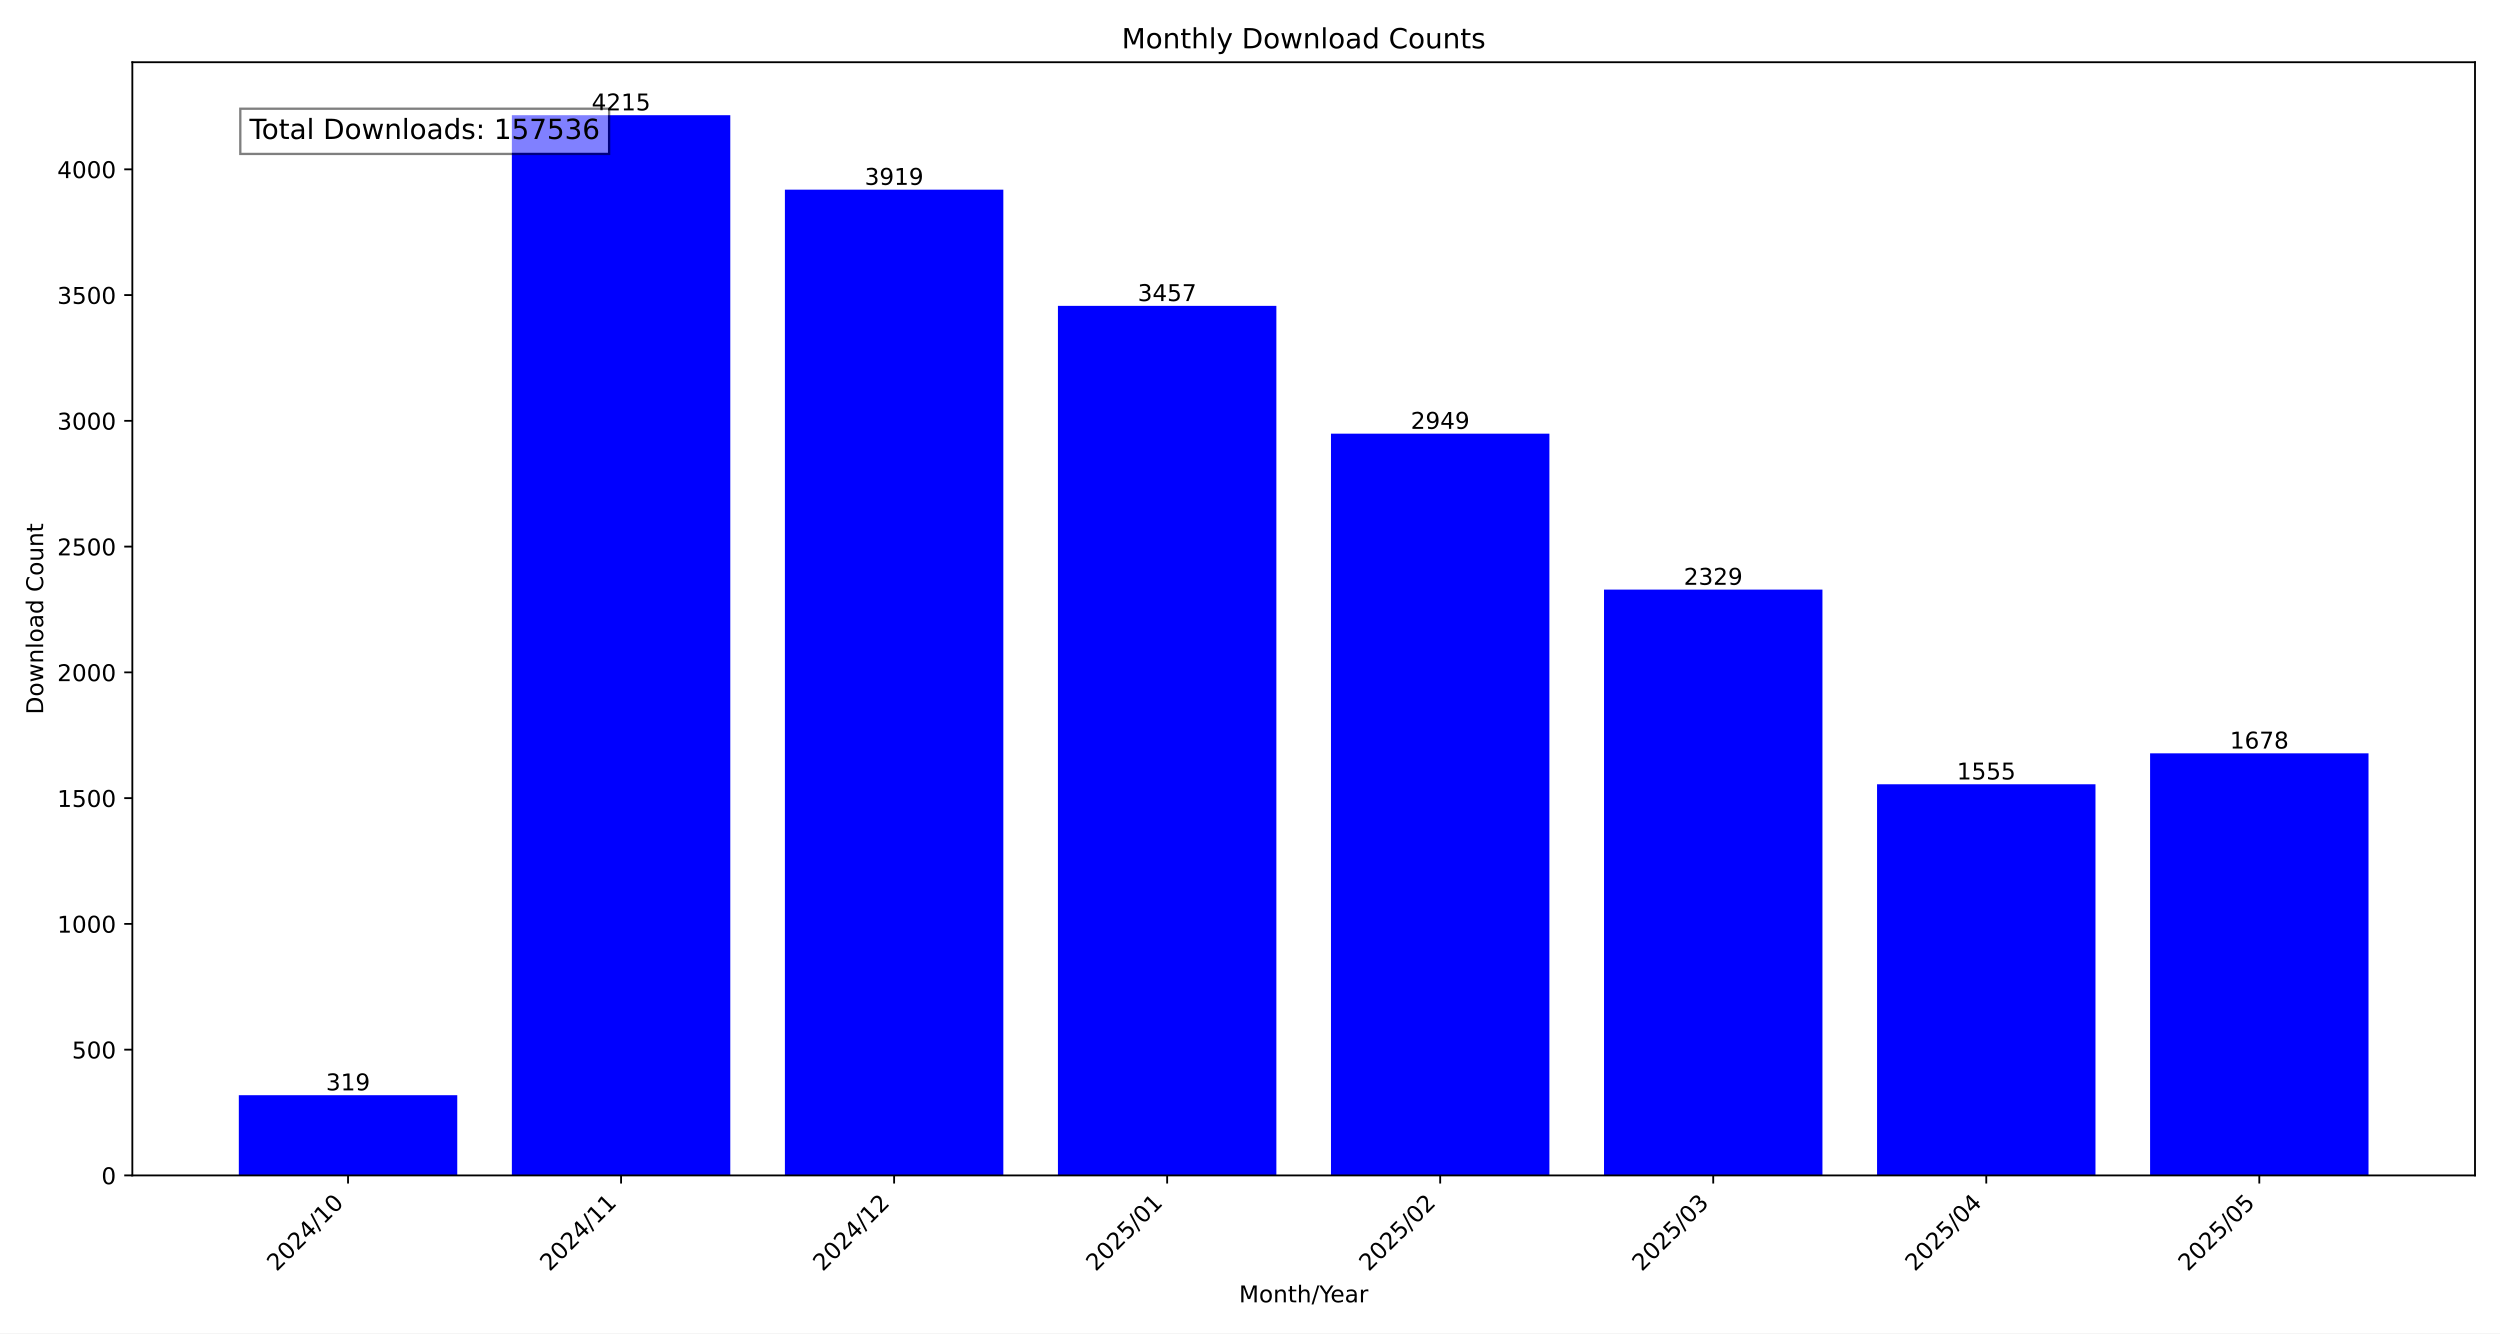
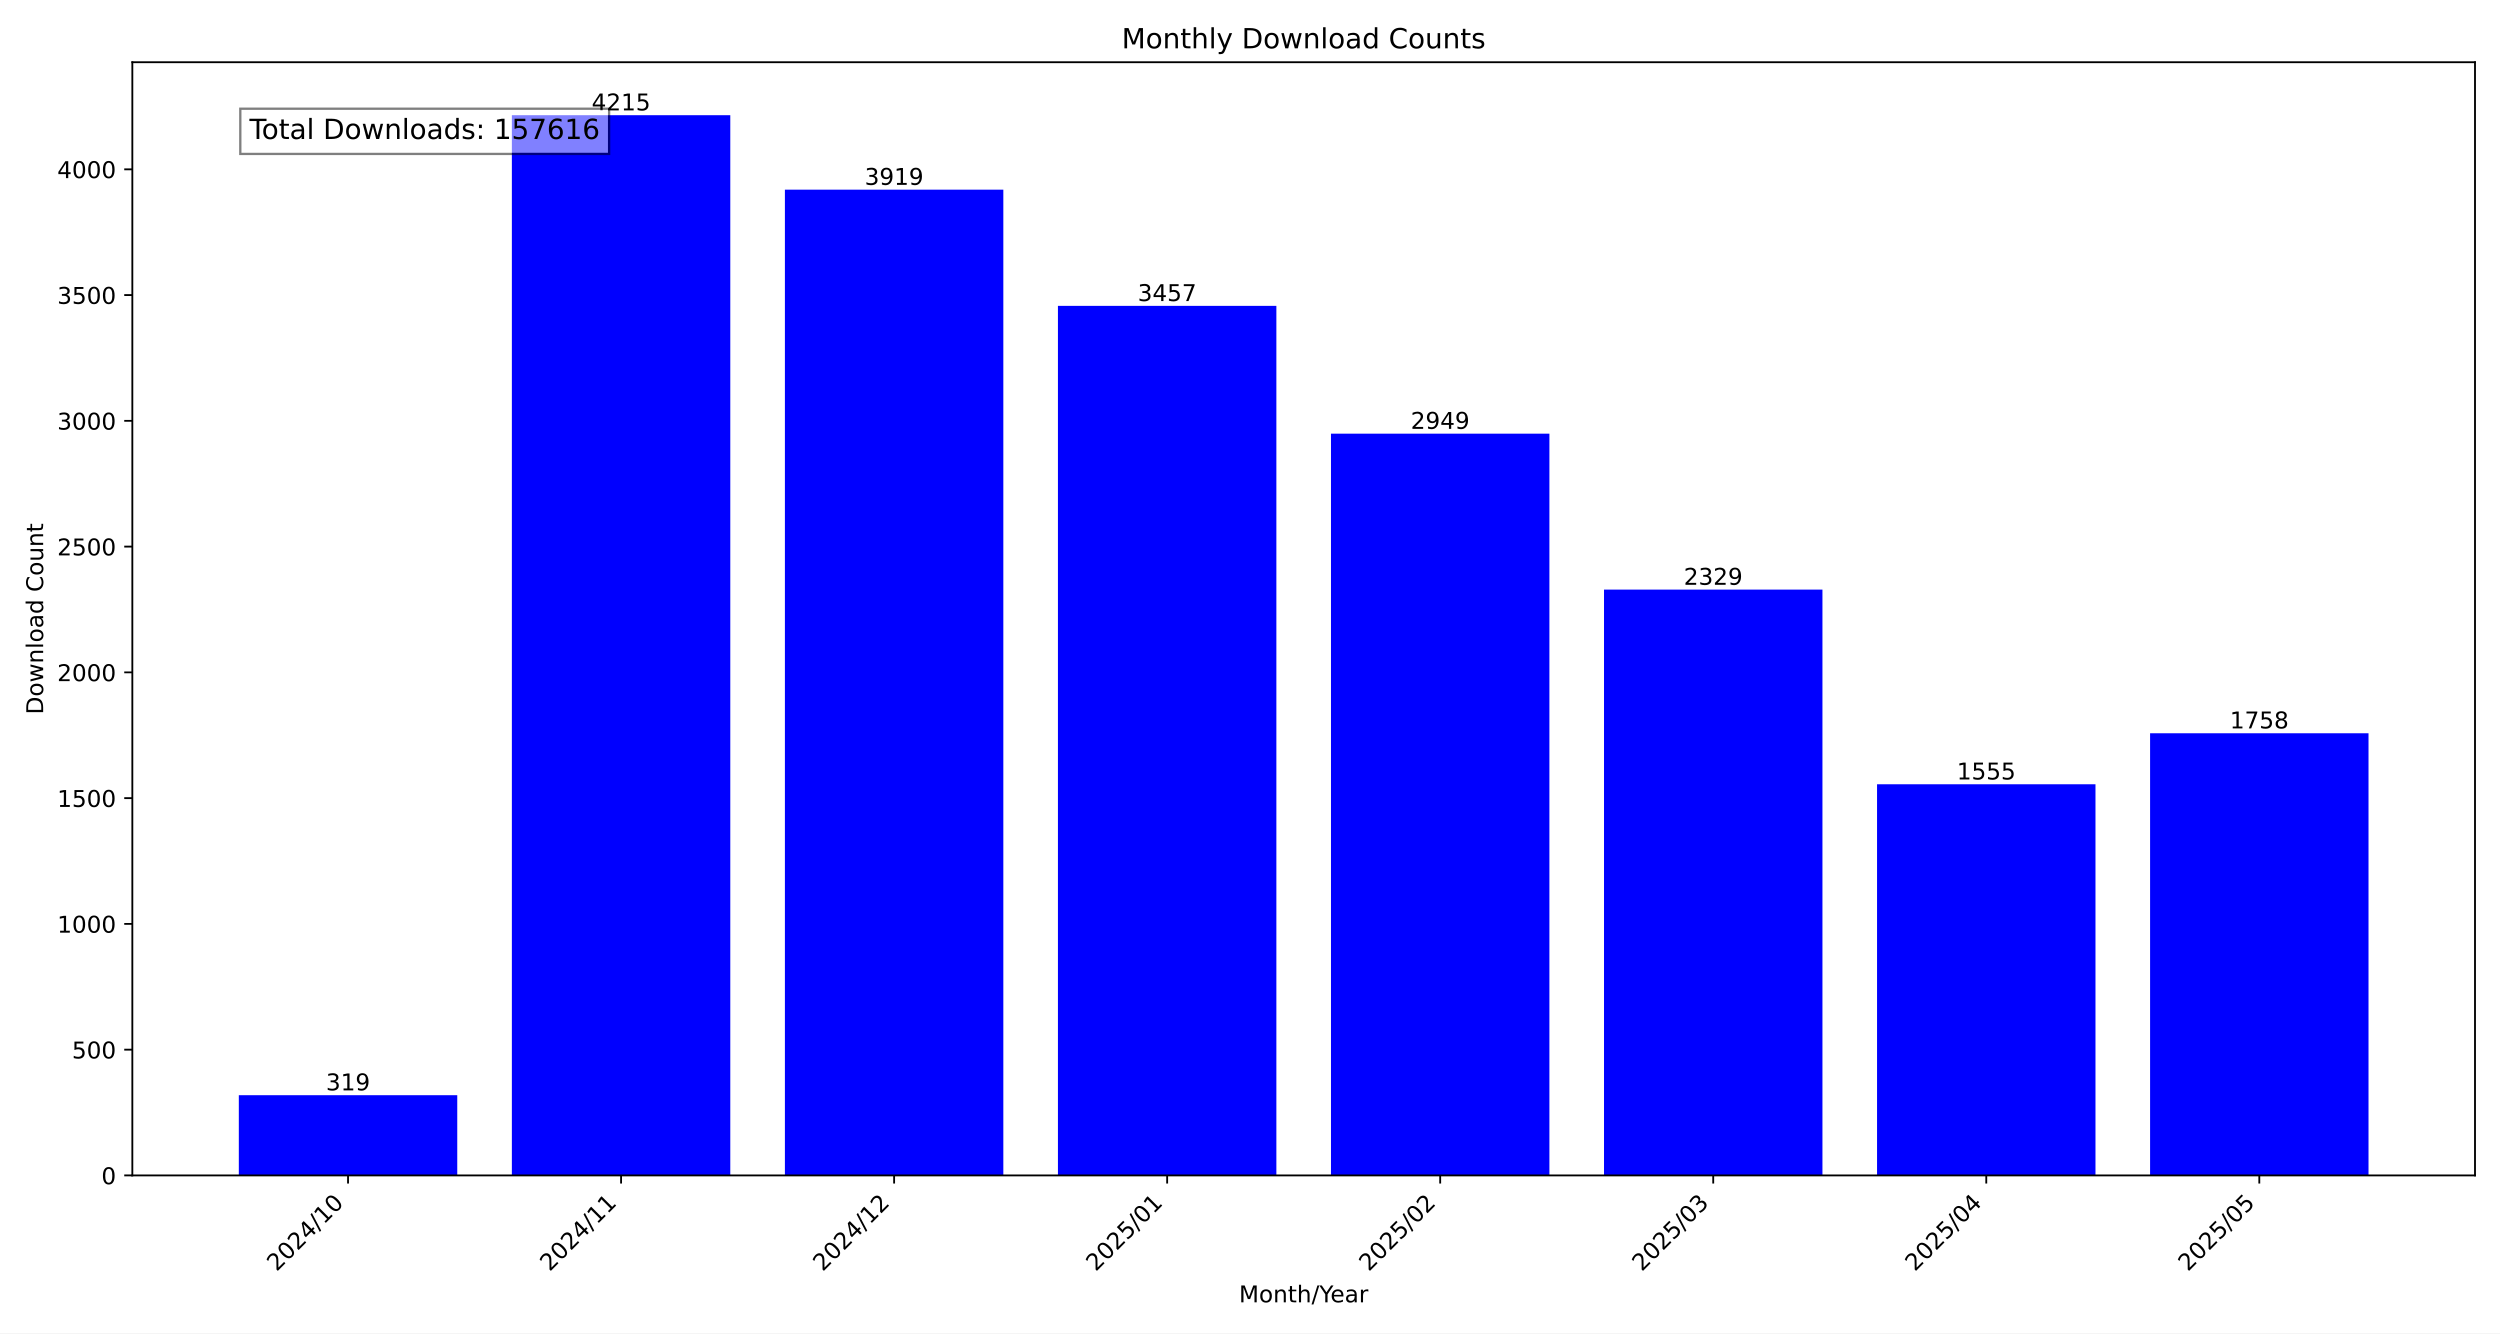
<svg xmlns="http://www.w3.org/2000/svg" xmlns:xlink="http://www.w3.org/1999/xlink" width="1080pt" height="576pt" viewBox="0 0 1080 576" version="1.1">
  <defs>
    <style type="text/css">*{stroke-linejoin: round; stroke-linecap: butt}</style>
  </defs>
  <g id="figure_1">
    <g id="patch_1">
      <path d="M 0 576  L 1080 576  L 1080 0  L 0 0  z " style="fill: #ffffff" />
    </g>
    <g id="axes_1">
      <g id="patch_2">
        <path d="M 57.17 507.782  L 1069.2 507.782  L 1069.2 26.88  L 57.17 26.88  z " style="fill: #ffffff" />
      </g>
      <g id="patch_3">
-         <path d="M 103.171 507.782  L 197.533 507.782  L 197.533 473.119  L 103.171 473.119  z " clip-path="url(#pb047cd23a4)" style="fill: #0000ff" />
+         <path d="M 103.171 507.782  L 197.533 507.782  L 197.533 473.119  L 103.171 473.119  z " clip-path="url(#pba132a1d79)" style="fill: #0000ff" />
      </g>
      <g id="patch_4">
-         <path d="M 221.124 507.782  L 315.485 507.782  L 315.485 49.78  L 221.124 49.78  z " clip-path="url(#pb047cd23a4)" style="fill: #0000ff" />
+         <path d="M 221.124 507.782  L 315.485 507.782  L 315.485 49.78  L 221.124 49.78  z " clip-path="url(#pba132a1d79)" style="fill: #0000ff" />
      </g>
      <g id="patch_5">
-         <path d="M 339.076 507.782  L 433.438 507.782  L 433.438 81.943  L 339.076 81.943  z " clip-path="url(#pb047cd23a4)" style="fill: #0000ff" />
+         <path d="M 339.076 507.782  L 433.438 507.782  L 433.438 81.943  L 339.076 81.943  z " clip-path="url(#pba132a1d79)" style="fill: #0000ff" />
      </g>
      <g id="patch_6">
-         <path d="M 457.028 507.782  L 551.39 507.782  L 551.39 132.144  L 457.028 132.144  z " clip-path="url(#pb047cd23a4)" style="fill: #0000ff" />
+         <path d="M 457.028 507.782  L 551.39 507.782  L 551.39 132.144  L 457.028 132.144  z " clip-path="url(#pba132a1d79)" style="fill: #0000ff" />
      </g>
      <g id="patch_7">
-         <path d="M 574.98 507.782  L 669.342 507.782  L 669.342 187.344  L 574.98 187.344  z " clip-path="url(#pb047cd23a4)" style="fill: #0000ff" />
+         <path d="M 574.98 507.782  L 669.342 507.782  L 669.342 187.344  L 574.98 187.344  z " clip-path="url(#pba132a1d79)" style="fill: #0000ff" />
      </g>
      <g id="patch_8">
-         <path d="M 692.932 507.782  L 787.294 507.782  L 787.294 254.713  L 692.932 254.713  z " clip-path="url(#pb047cd23a4)" style="fill: #0000ff" />
+         <path d="M 692.932 507.782  L 787.294 507.782  L 787.294 254.713  L 692.932 254.713  z " clip-path="url(#pba132a1d79)" style="fill: #0000ff" />
      </g>
      <g id="patch_9">
-         <path d="M 810.885 507.782  L 905.246 507.782  L 905.246 338.816  L 810.885 338.816  z " clip-path="url(#pb047cd23a4)" style="fill: #0000ff" />
+         <path d="M 810.885 507.782  L 905.246 507.782  L 905.246 338.816  L 810.885 338.816  z " clip-path="url(#pba132a1d79)" style="fill: #0000ff" />
      </g>
      <g id="patch_10">
-         <path d="M 928.837 507.782  L 1023.199 507.782  L 1023.199 325.45  L 928.837 325.45  z " clip-path="url(#pb047cd23a4)" style="fill: #0000ff" />
+         <path d="M 928.837 507.782  L 1023.199 507.782  L 1023.199 316.758  L 928.837 316.758  z " clip-path="url(#pba132a1d79)" style="fill: #0000ff" />
      </g>
      <g id="matplotlib.axis_1">
        <g id="xtick_1">
          <g id="line2d_1">
            <defs>
-               <path id="m0ef4a4a05d" d="M 0 0  L 0 3.5  " style="stroke: #000000; stroke-width: 0.8" />
+               <path id="mce7ebdc4d8" d="M 0 0  L 0 3.5  " style="stroke: #000000; stroke-width: 0.8" />
            </defs>
            <g>
-               <use xlink:href="#m0ef4a4a05d" x="150.352" y="507.782" style="stroke: #000000; stroke-width: 0.8" />
+               <use xlink:href="#mce7ebdc4d8" x="150.352" y="507.782" style="stroke: #000000; stroke-width: 0.8" />
            </g>
          </g>
          <g id="text_1">
            <g transform="translate(119.5058 549.5306) rotate(-45) scale(0.1 -0.1)">
              <defs>
                <path id="DejaVuSans-32" d="M 1228 531  L 3431 531  L 3431 0  L 469 0  L 469 531  Q 828 903 1448 1529  Q 2069 2156 2228 2338  Q 2531 2678 2651 2914  Q 2772 3150 2772 3378  Q 2772 3750 2511 3984  Q 2250 4219 1831 4219  Q 1534 4219 1204 4116  Q 875 4013 500 3803  L 500 4441  Q 881 4594 1212 4672  Q 1544 4750 1819 4750  Q 2544 4750 2975 4387  Q 3406 4025 3406 3419  Q 3406 3131 3298 2873  Q 3191 2616 2906 2266  Q 2828 2175 2409 1742  Q 1991 1309 1228 531  z " transform="scale(0.015625)" />
                <path id="DejaVuSans-30" d="M 2034 4250  Q 1547 4250 1301 3770  Q 1056 3291 1056 2328  Q 1056 1369 1301 889  Q 1547 409 2034 409  Q 2525 409 2770 889  Q 3016 1369 3016 2328  Q 3016 3291 2770 3770  Q 2525 4250 2034 4250  z M 2034 4750  Q 2819 4750 3233 4129  Q 3647 3509 3647 2328  Q 3647 1150 3233 529  Q 2819 -91 2034 -91  Q 1250 -91 836 529  Q 422 1150 422 2328  Q 422 3509 836 4129  Q 1250 4750 2034 4750  z " transform="scale(0.015625)" />
                <path id="DejaVuSans-34" d="M 2419 4116  L 825 1625  L 2419 1625  L 2419 4116  z M 2253 4666  L 3047 4666  L 3047 1625  L 3713 1625  L 3713 1100  L 3047 1100  L 3047 0  L 2419 0  L 2419 1100  L 313 1100  L 313 1709  L 2253 4666  z " transform="scale(0.015625)" />
                <path id="DejaVuSans-2f" d="M 1625 4666  L 2156 4666  L 531 -594  L 0 -594  L 1625 4666  z " transform="scale(0.015625)" />
                <path id="DejaVuSans-31" d="M 794 531  L 1825 531  L 1825 4091  L 703 3866  L 703 4441  L 1819 4666  L 2450 4666  L 2450 531  L 3481 531  L 3481 0  L 794 0  L 794 531  z " transform="scale(0.015625)" />
              </defs>
              <use xlink:href="#DejaVuSans-32" />
              <use xlink:href="#DejaVuSans-30" x="63.623" />
              <use xlink:href="#DejaVuSans-32" x="127.246" />
              <use xlink:href="#DejaVuSans-34" x="190.869" />
              <use xlink:href="#DejaVuSans-2f" x="254.492" />
              <use xlink:href="#DejaVuSans-31" x="288.184" />
              <use xlink:href="#DejaVuSans-30" x="351.807" />
            </g>
          </g>
        </g>
        <g id="xtick_2">
          <g id="line2d_2">
            <g>
-               <use xlink:href="#m0ef4a4a05d" x="268.304" y="507.782" style="stroke: #000000; stroke-width: 0.8" />
+               <use xlink:href="#mce7ebdc4d8" x="268.304" y="507.782" style="stroke: #000000; stroke-width: 0.8" />
            </g>
          </g>
          <g id="text_2">
            <g transform="translate(237.458 549.5306) rotate(-45) scale(0.1 -0.1)">
              <use xlink:href="#DejaVuSans-32" />
              <use xlink:href="#DejaVuSans-30" x="63.623" />
              <use xlink:href="#DejaVuSans-32" x="127.246" />
              <use xlink:href="#DejaVuSans-34" x="190.869" />
              <use xlink:href="#DejaVuSans-2f" x="254.492" />
              <use xlink:href="#DejaVuSans-31" x="288.184" />
              <use xlink:href="#DejaVuSans-31" x="351.807" />
            </g>
          </g>
        </g>
        <g id="xtick_3">
          <g id="line2d_3">
            <g>
-               <use xlink:href="#m0ef4a4a05d" x="386.257" y="507.782" style="stroke: #000000; stroke-width: 0.8" />
+               <use xlink:href="#mce7ebdc4d8" x="386.257" y="507.782" style="stroke: #000000; stroke-width: 0.8" />
            </g>
          </g>
          <g id="text_3">
            <g transform="translate(355.4103 549.5306) rotate(-45) scale(0.1 -0.1)">
              <use xlink:href="#DejaVuSans-32" />
              <use xlink:href="#DejaVuSans-30" x="63.623" />
              <use xlink:href="#DejaVuSans-32" x="127.246" />
              <use xlink:href="#DejaVuSans-34" x="190.869" />
              <use xlink:href="#DejaVuSans-2f" x="254.492" />
              <use xlink:href="#DejaVuSans-31" x="288.184" />
              <use xlink:href="#DejaVuSans-32" x="351.807" />
            </g>
          </g>
        </g>
        <g id="xtick_4">
          <g id="line2d_4">
            <g>
-               <use xlink:href="#m0ef4a4a05d" x="504.209" y="507.782" style="stroke: #000000; stroke-width: 0.8" />
+               <use xlink:href="#mce7ebdc4d8" x="504.209" y="507.782" style="stroke: #000000; stroke-width: 0.8" />
            </g>
          </g>
          <g id="text_4">
            <g transform="translate(473.3625 549.5306) rotate(-45) scale(0.1 -0.1)">
              <defs>
                <path id="DejaVuSans-35" d="M 691 4666  L 3169 4666  L 3169 4134  L 1269 4134  L 1269 2991  Q 1406 3038 1543 3061  Q 1681 3084 1819 3084  Q 2600 3084 3056 2656  Q 3513 2228 3513 1497  Q 3513 744 3044 326  Q 2575 -91 1722 -91  Q 1428 -91 1123 -41  Q 819 9 494 109  L 494 744  Q 775 591 1075 516  Q 1375 441 1709 441  Q 2250 441 2565 725  Q 2881 1009 2881 1497  Q 2881 1984 2565 2268  Q 2250 2553 1709 2553  Q 1456 2553 1204 2497  Q 953 2441 691 2322  L 691 4666  z " transform="scale(0.015625)" />
              </defs>
              <use xlink:href="#DejaVuSans-32" />
              <use xlink:href="#DejaVuSans-30" x="63.623" />
              <use xlink:href="#DejaVuSans-32" x="127.246" />
              <use xlink:href="#DejaVuSans-35" x="190.869" />
              <use xlink:href="#DejaVuSans-2f" x="254.492" />
              <use xlink:href="#DejaVuSans-30" x="288.184" />
              <use xlink:href="#DejaVuSans-31" x="351.807" />
            </g>
          </g>
        </g>
        <g id="xtick_5">
          <g id="line2d_5">
            <g>
-               <use xlink:href="#m0ef4a4a05d" x="622.161" y="507.782" style="stroke: #000000; stroke-width: 0.8" />
+               <use xlink:href="#mce7ebdc4d8" x="622.161" y="507.782" style="stroke: #000000; stroke-width: 0.8" />
            </g>
          </g>
          <g id="text_5">
            <g transform="translate(591.3147 549.5306) rotate(-45) scale(0.1 -0.1)">
              <use xlink:href="#DejaVuSans-32" />
              <use xlink:href="#DejaVuSans-30" x="63.623" />
              <use xlink:href="#DejaVuSans-32" x="127.246" />
              <use xlink:href="#DejaVuSans-35" x="190.869" />
              <use xlink:href="#DejaVuSans-2f" x="254.492" />
              <use xlink:href="#DejaVuSans-30" x="288.184" />
              <use xlink:href="#DejaVuSans-32" x="351.807" />
            </g>
          </g>
        </g>
        <g id="xtick_6">
          <g id="line2d_6">
            <g>
-               <use xlink:href="#m0ef4a4a05d" x="740.113" y="507.782" style="stroke: #000000; stroke-width: 0.8" />
+               <use xlink:href="#mce7ebdc4d8" x="740.113" y="507.782" style="stroke: #000000; stroke-width: 0.8" />
            </g>
          </g>
          <g id="text_6">
            <g transform="translate(709.2669 549.5306) rotate(-45) scale(0.1 -0.1)">
              <defs>
                <path id="DejaVuSans-33" d="M 2597 2516  Q 3050 2419 3304 2112  Q 3559 1806 3559 1356  Q 3559 666 3084 287  Q 2609 -91 1734 -91  Q 1441 -91 1130 -33  Q 819 25 488 141  L 488 750  Q 750 597 1062 519  Q 1375 441 1716 441  Q 2309 441 2620 675  Q 2931 909 2931 1356  Q 2931 1769 2642 2001  Q 2353 2234 1838 2234  L 1294 2234  L 1294 2753  L 1863 2753  Q 2328 2753 2575 2939  Q 2822 3125 2822 3475  Q 2822 3834 2567 4026  Q 2313 4219 1838 4219  Q 1578 4219 1281 4162  Q 984 4106 628 3988  L 628 4550  Q 988 4650 1302 4700  Q 1616 4750 1894 4750  Q 2613 4750 3031 4423  Q 3450 4097 3450 3541  Q 3450 3153 3228 2886  Q 3006 2619 2597 2516  z " transform="scale(0.015625)" />
              </defs>
              <use xlink:href="#DejaVuSans-32" />
              <use xlink:href="#DejaVuSans-30" x="63.623" />
              <use xlink:href="#DejaVuSans-32" x="127.246" />
              <use xlink:href="#DejaVuSans-35" x="190.869" />
              <use xlink:href="#DejaVuSans-2f" x="254.492" />
              <use xlink:href="#DejaVuSans-30" x="288.184" />
              <use xlink:href="#DejaVuSans-33" x="351.807" />
            </g>
          </g>
        </g>
        <g id="xtick_7">
          <g id="line2d_7">
            <g>
-               <use xlink:href="#m0ef4a4a05d" x="858.066" y="507.782" style="stroke: #000000; stroke-width: 0.8" />
+               <use xlink:href="#mce7ebdc4d8" x="858.066" y="507.782" style="stroke: #000000; stroke-width: 0.8" />
            </g>
          </g>
          <g id="text_7">
            <g transform="translate(827.2191 549.5306) rotate(-45) scale(0.1 -0.1)">
              <use xlink:href="#DejaVuSans-32" />
              <use xlink:href="#DejaVuSans-30" x="63.623" />
              <use xlink:href="#DejaVuSans-32" x="127.246" />
              <use xlink:href="#DejaVuSans-35" x="190.869" />
              <use xlink:href="#DejaVuSans-2f" x="254.492" />
              <use xlink:href="#DejaVuSans-30" x="288.184" />
              <use xlink:href="#DejaVuSans-34" x="351.807" />
            </g>
          </g>
        </g>
        <g id="xtick_8">
          <g id="line2d_8">
            <g>
-               <use xlink:href="#m0ef4a4a05d" x="976.018" y="507.782" style="stroke: #000000; stroke-width: 0.8" />
+               <use xlink:href="#mce7ebdc4d8" x="976.018" y="507.782" style="stroke: #000000; stroke-width: 0.8" />
            </g>
          </g>
          <g id="text_8">
            <g transform="translate(945.1713 549.5306) rotate(-45) scale(0.1 -0.1)">
              <use xlink:href="#DejaVuSans-32" />
              <use xlink:href="#DejaVuSans-30" x="63.623" />
              <use xlink:href="#DejaVuSans-32" x="127.246" />
              <use xlink:href="#DejaVuSans-35" x="190.869" />
              <use xlink:href="#DejaVuSans-2f" x="254.492" />
              <use xlink:href="#DejaVuSans-30" x="288.184" />
              <use xlink:href="#DejaVuSans-35" x="351.807" />
            </g>
          </g>
        </g>
        <g id="text_9">
          <g transform="translate(535.242 562.5996) scale(0.1 -0.1)">
            <defs>
              <path id="DejaVuSans-4d" d="M 628 4666  L 1569 4666  L 2759 1491  L 3956 4666  L 4897 4666  L 4897 0  L 4281 0  L 4281 4097  L 3078 897  L 2444 897  L 1241 4097  L 1241 0  L 628 0  L 628 4666  z " transform="scale(0.015625)" />
              <path id="DejaVuSans-6f" d="M 1959 3097  Q 1497 3097 1228 2736  Q 959 2375 959 1747  Q 959 1119 1226 758  Q 1494 397 1959 397  Q 2419 397 2687 759  Q 2956 1122 2956 1747  Q 2956 2369 2687 2733  Q 2419 3097 1959 3097  z M 1959 3584  Q 2709 3584 3137 3096  Q 3566 2609 3566 1747  Q 3566 888 3137 398  Q 2709 -91 1959 -91  Q 1206 -91 779 398  Q 353 888 353 1747  Q 353 2609 779 3096  Q 1206 3584 1959 3584  z " transform="scale(0.015625)" />
              <path id="DejaVuSans-6e" d="M 3513 2113  L 3513 0  L 2938 0  L 2938 2094  Q 2938 2591 2744 2837  Q 2550 3084 2163 3084  Q 1697 3084 1428 2787  Q 1159 2491 1159 1978  L 1159 0  L 581 0  L 581 3500  L 1159 3500  L 1159 2956  Q 1366 3272 1645 3428  Q 1925 3584 2291 3584  Q 2894 3584 3203 3211  Q 3513 2838 3513 2113  z " transform="scale(0.015625)" />
              <path id="DejaVuSans-74" d="M 1172 4494  L 1172 3500  L 2356 3500  L 2356 3053  L 1172 3053  L 1172 1153  Q 1172 725 1289 603  Q 1406 481 1766 481  L 2356 481  L 2356 0  L 1766 0  Q 1100 0 847 248  Q 594 497 594 1153  L 594 3053  L 172 3053  L 172 3500  L 594 3500  L 594 4494  L 1172 4494  z " transform="scale(0.015625)" />
              <path id="DejaVuSans-68" d="M 3513 2113  L 3513 0  L 2938 0  L 2938 2094  Q 2938 2591 2744 2837  Q 2550 3084 2163 3084  Q 1697 3084 1428 2787  Q 1159 2491 1159 1978  L 1159 0  L 581 0  L 581 4863  L 1159 4863  L 1159 2956  Q 1366 3272 1645 3428  Q 1925 3584 2291 3584  Q 2894 3584 3203 3211  Q 3513 2838 3513 2113  z " transform="scale(0.015625)" />
              <path id="DejaVuSans-59" d="M -13 4666  L 666 4666  L 1959 2747  L 3244 4666  L 3922 4666  L 2272 2222  L 2272 0  L 1638 0  L 1638 2222  L -13 4666  z " transform="scale(0.015625)" />
              <path id="DejaVuSans-65" d="M 3597 1894  L 3597 1613  L 953 1613  Q 991 1019 1311 708  Q 1631 397 2203 397  Q 2534 397 2845 478  Q 3156 559 3463 722  L 3463 178  Q 3153 47 2828 -22  Q 2503 -91 2169 -91  Q 1331 -91 842 396  Q 353 884 353 1716  Q 353 2575 817 3079  Q 1281 3584 2069 3584  Q 2775 3584 3186 3129  Q 3597 2675 3597 1894  z M 3022 2063  Q 3016 2534 2758 2815  Q 2500 3097 2075 3097  Q 1594 3097 1305 2825  Q 1016 2553 972 2059  L 3022 2063  z " transform="scale(0.015625)" />
              <path id="DejaVuSans-61" d="M 2194 1759  Q 1497 1759 1228 1600  Q 959 1441 959 1056  Q 959 750 1161 570  Q 1363 391 1709 391  Q 2188 391 2477 730  Q 2766 1069 2766 1631  L 2766 1759  L 2194 1759  z M 3341 1997  L 3341 0  L 2766 0  L 2766 531  Q 2569 213 2275 61  Q 1981 -91 1556 -91  Q 1019 -91 701 211  Q 384 513 384 1019  Q 384 1609 779 1909  Q 1175 2209 1959 2209  L 2766 2209  L 2766 2266  Q 2766 2663 2505 2880  Q 2244 3097 1772 3097  Q 1472 3097 1187 3025  Q 903 2953 641 2809  L 641 3341  Q 956 3463 1253 3523  Q 1550 3584 1831 3584  Q 2591 3584 2966 3190  Q 3341 2797 3341 1997  z " transform="scale(0.015625)" />
              <path id="DejaVuSans-72" d="M 2631 2963  Q 2534 3019 2420 3045  Q 2306 3072 2169 3072  Q 1681 3072 1420 2755  Q 1159 2438 1159 1844  L 1159 0  L 581 0  L 581 3500  L 1159 3500  L 1159 2956  Q 1341 3275 1631 3429  Q 1922 3584 2338 3584  Q 2397 3584 2469 3576  Q 2541 3569 2628 3553  L 2631 2963  z " transform="scale(0.015625)" />
            </defs>
            <use xlink:href="#DejaVuSans-4d" />
            <use xlink:href="#DejaVuSans-6f" x="86.279" />
            <use xlink:href="#DejaVuSans-6e" x="147.461" />
            <use xlink:href="#DejaVuSans-74" x="210.84" />
            <use xlink:href="#DejaVuSans-68" x="250.049" />
            <use xlink:href="#DejaVuSans-2f" x="313.428" />
            <use xlink:href="#DejaVuSans-59" x="347.119" />
            <use xlink:href="#DejaVuSans-65" x="394.953" />
            <use xlink:href="#DejaVuSans-61" x="456.477" />
            <use xlink:href="#DejaVuSans-72" x="517.756" />
          </g>
        </g>
      </g>
      <g id="matplotlib.axis_2">
        <g id="ytick_1">
          <g id="line2d_9">
            <defs>
-               <path id="m752d1a48b2" d="M 0 0  L -3.5 0  " style="stroke: #000000; stroke-width: 0.8" />
+               <path id="m4dd0a237a3" d="M 0 0  L -3.5 0  " style="stroke: #000000; stroke-width: 0.8" />
            </defs>
            <g>
-               <use xlink:href="#m752d1a48b2" x="57.17" y="507.782" style="stroke: #000000; stroke-width: 0.8" />
+               <use xlink:href="#m4dd0a237a3" x="57.17" y="507.782" style="stroke: #000000; stroke-width: 0.8" />
            </g>
          </g>
          <g id="text_10">
            <g transform="translate(43.8075 511.581) scale(0.1 -0.1)">
              <use xlink:href="#DejaVuSans-30" />
            </g>
          </g>
        </g>
        <g id="ytick_2">
          <g id="line2d_10">
            <g>
-               <use xlink:href="#m752d1a48b2" x="57.17" y="453.452" style="stroke: #000000; stroke-width: 0.8" />
+               <use xlink:href="#m4dd0a237a3" x="57.17" y="453.452" style="stroke: #000000; stroke-width: 0.8" />
            </g>
          </g>
          <g id="text_11">
            <g transform="translate(31.0825 457.251) scale(0.1 -0.1)">
              <use xlink:href="#DejaVuSans-35" />
              <use xlink:href="#DejaVuSans-30" x="63.623" />
              <use xlink:href="#DejaVuSans-30" x="127.246" />
            </g>
          </g>
        </g>
        <g id="ytick_3">
          <g id="line2d_11">
            <g>
-               <use xlink:href="#m752d1a48b2" x="57.17" y="399.122" style="stroke: #000000; stroke-width: 0.8" />
+               <use xlink:href="#m4dd0a237a3" x="57.17" y="399.122" style="stroke: #000000; stroke-width: 0.8" />
            </g>
          </g>
          <g id="text_12">
            <g transform="translate(24.72 402.921) scale(0.1 -0.1)">
              <use xlink:href="#DejaVuSans-31" />
              <use xlink:href="#DejaVuSans-30" x="63.623" />
              <use xlink:href="#DejaVuSans-30" x="127.246" />
              <use xlink:href="#DejaVuSans-30" x="190.869" />
            </g>
          </g>
        </g>
        <g id="ytick_4">
          <g id="line2d_12">
            <g>
-               <use xlink:href="#m752d1a48b2" x="57.17" y="344.792" style="stroke: #000000; stroke-width: 0.8" />
+               <use xlink:href="#m4dd0a237a3" x="57.17" y="344.792" style="stroke: #000000; stroke-width: 0.8" />
            </g>
          </g>
          <g id="text_13">
            <g transform="translate(24.72 348.5911) scale(0.1 -0.1)">
              <use xlink:href="#DejaVuSans-31" />
              <use xlink:href="#DejaVuSans-35" x="63.623" />
              <use xlink:href="#DejaVuSans-30" x="127.246" />
              <use xlink:href="#DejaVuSans-30" x="190.869" />
            </g>
          </g>
        </g>
        <g id="ytick_5">
          <g id="line2d_13">
            <g>
-               <use xlink:href="#m752d1a48b2" x="57.17" y="290.462" style="stroke: #000000; stroke-width: 0.8" />
+               <use xlink:href="#m4dd0a237a3" x="57.17" y="290.462" style="stroke: #000000; stroke-width: 0.8" />
            </g>
          </g>
          <g id="text_14">
            <g transform="translate(24.72 294.2611) scale(0.1 -0.1)">
              <use xlink:href="#DejaVuSans-32" />
              <use xlink:href="#DejaVuSans-30" x="63.623" />
              <use xlink:href="#DejaVuSans-30" x="127.246" />
              <use xlink:href="#DejaVuSans-30" x="190.869" />
            </g>
          </g>
        </g>
        <g id="ytick_6">
          <g id="line2d_14">
            <g>
-               <use xlink:href="#m752d1a48b2" x="57.17" y="236.132" style="stroke: #000000; stroke-width: 0.8" />
+               <use xlink:href="#m4dd0a237a3" x="57.17" y="236.132" style="stroke: #000000; stroke-width: 0.8" />
            </g>
          </g>
          <g id="text_15">
            <g transform="translate(24.72 239.9311) scale(0.1 -0.1)">
              <use xlink:href="#DejaVuSans-32" />
              <use xlink:href="#DejaVuSans-35" x="63.623" />
              <use xlink:href="#DejaVuSans-30" x="127.246" />
              <use xlink:href="#DejaVuSans-30" x="190.869" />
            </g>
          </g>
        </g>
        <g id="ytick_7">
          <g id="line2d_15">
            <g>
-               <use xlink:href="#m752d1a48b2" x="57.17" y="181.802" style="stroke: #000000; stroke-width: 0.8" />
+               <use xlink:href="#m4dd0a237a3" x="57.17" y="181.802" style="stroke: #000000; stroke-width: 0.8" />
            </g>
          </g>
          <g id="text_16">
            <g transform="translate(24.72 185.6011) scale(0.1 -0.1)">
              <use xlink:href="#DejaVuSans-33" />
              <use xlink:href="#DejaVuSans-30" x="63.623" />
              <use xlink:href="#DejaVuSans-30" x="127.246" />
              <use xlink:href="#DejaVuSans-30" x="190.869" />
            </g>
          </g>
        </g>
        <g id="ytick_8">
          <g id="line2d_16">
            <g>
-               <use xlink:href="#m752d1a48b2" x="57.17" y="127.472" style="stroke: #000000; stroke-width: 0.8" />
+               <use xlink:href="#m4dd0a237a3" x="57.17" y="127.472" style="stroke: #000000; stroke-width: 0.8" />
            </g>
          </g>
          <g id="text_17">
            <g transform="translate(24.72 131.2712) scale(0.1 -0.1)">
              <use xlink:href="#DejaVuSans-33" />
              <use xlink:href="#DejaVuSans-35" x="63.623" />
              <use xlink:href="#DejaVuSans-30" x="127.246" />
              <use xlink:href="#DejaVuSans-30" x="190.869" />
            </g>
          </g>
        </g>
        <g id="ytick_9">
          <g id="line2d_17">
            <g>
-               <use xlink:href="#m752d1a48b2" x="57.17" y="73.142" style="stroke: #000000; stroke-width: 0.8" />
+               <use xlink:href="#m4dd0a237a3" x="57.17" y="73.142" style="stroke: #000000; stroke-width: 0.8" />
            </g>
          </g>
          <g id="text_18">
            <g transform="translate(24.72 76.94119) scale(0.1 -0.1)">
              <use xlink:href="#DejaVuSans-34" />
              <use xlink:href="#DejaVuSans-30" x="63.623" />
              <use xlink:href="#DejaVuSans-30" x="127.246" />
              <use xlink:href="#DejaVuSans-30" x="190.869" />
            </g>
          </g>
        </g>
        <g id="text_19">
          <g transform="translate(18.64031 308.6223) rotate(-90) scale(0.1 -0.1)">
            <defs>
              <path id="DejaVuSans-44" d="M 1259 4147  L 1259 519  L 2022 519  Q 2988 519 3436 956  Q 3884 1394 3884 2338  Q 3884 3275 3436 3711  Q 2988 4147 2022 4147  L 1259 4147  z M 628 4666  L 1925 4666  Q 3281 4666 3915 4102  Q 4550 3538 4550 2338  Q 4550 1131 3912 565  Q 3275 0 1925 0  L 628 0  L 628 4666  z " transform="scale(0.015625)" />
              <path id="DejaVuSans-77" d="M 269 3500  L 844 3500  L 1563 769  L 2278 3500  L 2956 3500  L 3675 769  L 4391 3500  L 4966 3500  L 4050 0  L 3372 0  L 2619 2869  L 1863 0  L 1184 0  L 269 3500  z " transform="scale(0.015625)" />
              <path id="DejaVuSans-6c" d="M 603 4863  L 1178 4863  L 1178 0  L 603 0  L 603 4863  z " transform="scale(0.015625)" />
              <path id="DejaVuSans-64" d="M 2906 2969  L 2906 4863  L 3481 4863  L 3481 0  L 2906 0  L 2906 525  Q 2725 213 2448 61  Q 2172 -91 1784 -91  Q 1150 -91 751 415  Q 353 922 353 1747  Q 353 2572 751 3078  Q 1150 3584 1784 3584  Q 2172 3584 2448 3432  Q 2725 3281 2906 2969  z M 947 1747  Q 947 1113 1208 752  Q 1469 391 1925 391  Q 2381 391 2643 752  Q 2906 1113 2906 1747  Q 2906 2381 2643 2742  Q 2381 3103 1925 3103  Q 1469 3103 1208 2742  Q 947 2381 947 1747  z " transform="scale(0.015625)" />
              <path id="DejaVuSans-20" transform="scale(0.015625)" />
              <path id="DejaVuSans-43" d="M 4122 4306  L 4122 3641  Q 3803 3938 3442 4084  Q 3081 4231 2675 4231  Q 1875 4231 1450 3742  Q 1025 3253 1025 2328  Q 1025 1406 1450 917  Q 1875 428 2675 428  Q 3081 428 3442 575  Q 3803 722 4122 1019  L 4122 359  Q 3791 134 3420 21  Q 3050 -91 2638 -91  Q 1578 -91 968 557  Q 359 1206 359 2328  Q 359 3453 968 4101  Q 1578 4750 2638 4750  Q 3056 4750 3426 4639  Q 3797 4528 4122 4306  z " transform="scale(0.015625)" />
              <path id="DejaVuSans-75" d="M 544 1381  L 544 3500  L 1119 3500  L 1119 1403  Q 1119 906 1312 657  Q 1506 409 1894 409  Q 2359 409 2629 706  Q 2900 1003 2900 1516  L 2900 3500  L 3475 3500  L 3475 0  L 2900 0  L 2900 538  Q 2691 219 2414 64  Q 2138 -91 1772 -91  Q 1169 -91 856 284  Q 544 659 544 1381  z M 1991 3584  L 1991 3584  z " transform="scale(0.015625)" />
            </defs>
            <use xlink:href="#DejaVuSans-44" />
            <use xlink:href="#DejaVuSans-6f" x="77.002" />
            <use xlink:href="#DejaVuSans-77" x="138.184" />
            <use xlink:href="#DejaVuSans-6e" x="219.971" />
            <use xlink:href="#DejaVuSans-6c" x="283.35" />
            <use xlink:href="#DejaVuSans-6f" x="311.133" />
            <use xlink:href="#DejaVuSans-61" x="372.314" />
            <use xlink:href="#DejaVuSans-64" x="433.594" />
            <use xlink:href="#DejaVuSans-20" x="497.07" />
            <use xlink:href="#DejaVuSans-43" x="528.857" />
            <use xlink:href="#DejaVuSans-6f" x="598.682" />
            <use xlink:href="#DejaVuSans-75" x="659.863" />
            <use xlink:href="#DejaVuSans-6e" x="723.242" />
            <use xlink:href="#DejaVuSans-74" x="786.621" />
          </g>
        </g>
      </g>
      <g id="patch_11">
        <path d="M 57.17 507.782  L 57.17 26.88  " style="fill: none; stroke: #000000; stroke-width: 0.8; stroke-linejoin: miter; stroke-linecap: square" />
      </g>
      <g id="patch_12">
        <path d="M 1069.2 507.782  L 1069.2 26.88  " style="fill: none; stroke: #000000; stroke-width: 0.8; stroke-linejoin: miter; stroke-linecap: square" />
      </g>
      <g id="patch_13">
        <path d="M 57.17 507.782  L 1069.2 507.782  " style="fill: none; stroke: #000000; stroke-width: 0.8; stroke-linejoin: miter; stroke-linecap: square" />
      </g>
      <g id="patch_14">
        <path d="M 57.17 26.88  L 1069.2 26.88  " style="fill: none; stroke: #000000; stroke-width: 0.8; stroke-linejoin: miter; stroke-linecap: square" />
      </g>
      <g id="text_20">
        <g transform="translate(140.8085 471.0396) scale(0.1 -0.1)">
          <defs>
            <path id="DejaVuSans-39" d="M 703 97  L 703 672  Q 941 559 1184 500  Q 1428 441 1663 441  Q 2288 441 2617 861  Q 2947 1281 2994 2138  Q 2813 1869 2534 1725  Q 2256 1581 1919 1581  Q 1219 1581 811 2004  Q 403 2428 403 3163  Q 403 3881 828 4315  Q 1253 4750 1959 4750  Q 2769 4750 3195 4129  Q 3622 3509 3622 2328  Q 3622 1225 3098 567  Q 2575 -91 1691 -91  Q 1453 -91 1209 -44  Q 966 3 703 97  z M 1959 2075  Q 2384 2075 2632 2365  Q 2881 2656 2881 3163  Q 2881 3666 2632 3958  Q 2384 4250 1959 4250  Q 1534 4250 1286 3958  Q 1038 3666 1038 3163  Q 1038 2656 1286 2365  Q 1534 2075 1959 2075  z " transform="scale(0.015625)" />
          </defs>
          <use xlink:href="#DejaVuSans-33" />
          <use xlink:href="#DejaVuSans-31" x="63.623" />
          <use xlink:href="#DejaVuSans-39" x="127.246" />
        </g>
      </g>
      <g id="text_21">
        <g transform="translate(255.5795 47.7004) scale(0.1 -0.1)">
          <use xlink:href="#DejaVuSans-34" />
          <use xlink:href="#DejaVuSans-32" x="63.623" />
          <use xlink:href="#DejaVuSans-31" x="127.246" />
          <use xlink:href="#DejaVuSans-35" x="190.869" />
        </g>
      </g>
      <g id="text_22">
        <g transform="translate(373.5317 79.86374) scale(0.1 -0.1)">
          <use xlink:href="#DejaVuSans-33" />
          <use xlink:href="#DejaVuSans-39" x="63.623" />
          <use xlink:href="#DejaVuSans-31" x="127.246" />
          <use xlink:href="#DejaVuSans-39" x="190.869" />
        </g>
      </g>
      <g id="text_23">
        <g transform="translate(491.4839 130.0646) scale(0.1 -0.1)">
          <defs>
            <path id="DejaVuSans-37" d="M 525 4666  L 3525 4666  L 3525 4397  L 1831 0  L 1172 0  L 2766 4134  L 525 4134  L 525 4666  z " transform="scale(0.015625)" />
          </defs>
          <use xlink:href="#DejaVuSans-33" />
          <use xlink:href="#DejaVuSans-34" x="63.623" />
          <use xlink:href="#DejaVuSans-35" x="127.246" />
          <use xlink:href="#DejaVuSans-37" x="190.869" />
        </g>
      </g>
      <g id="text_24">
        <g transform="translate(609.4361 185.2639) scale(0.1 -0.1)">
          <use xlink:href="#DejaVuSans-32" />
          <use xlink:href="#DejaVuSans-39" x="63.623" />
          <use xlink:href="#DejaVuSans-34" x="127.246" />
          <use xlink:href="#DejaVuSans-39" x="190.869" />
        </g>
      </g>
      <g id="text_25">
        <g transform="translate(727.3883 252.6331) scale(0.1 -0.1)">
          <use xlink:href="#DejaVuSans-32" />
          <use xlink:href="#DejaVuSans-33" x="63.623" />
          <use xlink:href="#DejaVuSans-32" x="127.246" />
          <use xlink:href="#DejaVuSans-39" x="190.869" />
        </g>
      </g>
      <g id="text_26">
        <g transform="translate(845.3405 336.7359) scale(0.1 -0.1)">
          <use xlink:href="#DejaVuSans-31" />
          <use xlink:href="#DejaVuSans-35" x="63.623" />
          <use xlink:href="#DejaVuSans-35" x="127.246" />
          <use xlink:href="#DejaVuSans-35" x="190.869" />
        </g>
      </g>
      <g id="text_27">
-         <g transform="translate(963.2928 323.3707) scale(0.1 -0.1)">
+         <g transform="translate(963.2928 314.6779) scale(0.1 -0.1)">
          <defs>
-             <path id="DejaVuSans-36" d="M 2113 2584  Q 1688 2584 1439 2293  Q 1191 2003 1191 1497  Q 1191 994 1439 701  Q 1688 409 2113 409  Q 2538 409 2786 701  Q 3034 994 3034 1497  Q 3034 2003 2786 2293  Q 2538 2584 2113 2584  z M 3366 4563  L 3366 3988  Q 3128 4100 2886 4159  Q 2644 4219 2406 4219  Q 1781 4219 1451 3797  Q 1122 3375 1075 2522  Q 1259 2794 1537 2939  Q 1816 3084 2150 3084  Q 2853 3084 3261 2657  Q 3669 2231 3669 1497  Q 3669 778 3244 343  Q 2819 -91 2113 -91  Q 1303 -91 875 529  Q 447 1150 447 2328  Q 447 3434 972 4092  Q 1497 4750 2381 4750  Q 2619 4750 2861 4703  Q 3103 4656 3366 4563  z " transform="scale(0.015625)" />
            <path id="DejaVuSans-38" d="M 2034 2216  Q 1584 2216 1326 1975  Q 1069 1734 1069 1313  Q 1069 891 1326 650  Q 1584 409 2034 409  Q 2484 409 2743 651  Q 3003 894 3003 1313  Q 3003 1734 2745 1975  Q 2488 2216 2034 2216  z M 1403 2484  Q 997 2584 770 2862  Q 544 3141 544 3541  Q 544 4100 942 4425  Q 1341 4750 2034 4750  Q 2731 4750 3128 4425  Q 3525 4100 3525 3541  Q 3525 3141 3298 2862  Q 3072 2584 2669 2484  Q 3125 2378 3379 2068  Q 3634 1759 3634 1313  Q 3634 634 3220 271  Q 2806 -91 2034 -91  Q 1263 -91 848 271  Q 434 634 434 1313  Q 434 1759 690 2068  Q 947 2378 1403 2484  z M 1172 3481  Q 1172 3119 1398 2916  Q 1625 2713 2034 2713  Q 2441 2713 2670 2916  Q 2900 3119 2900 3481  Q 2900 3844 2670 4047  Q 2441 4250 2034 4250  Q 1625 4250 1398 4047  Q 1172 3844 1172 3481  z " transform="scale(0.015625)" />
          </defs>
          <use xlink:href="#DejaVuSans-31" />
-           <use xlink:href="#DejaVuSans-36" x="63.623" />
-           <use xlink:href="#DejaVuSans-37" x="127.246" />
+           <use xlink:href="#DejaVuSans-37" x="63.623" />
+           <use xlink:href="#DejaVuSans-35" x="127.246" />
          <use xlink:href="#DejaVuSans-38" x="190.869" />
        </g>
      </g>
      <g id="text_28">
        <g id="patch_15">
          <path d="M 103.811 66.499  L 263.136 66.499  L 263.136 46.965  L 103.811 46.965  z " style="fill: #ffffff; opacity: 0.5; stroke: #000000; stroke-linejoin: miter" />
        </g>
        <g transform="translate(107.7715 60.04321) scale(0.12 -0.12)">
          <defs>
            <path id="DejaVuSans-54" d="M -19 4666  L 3928 4666  L 3928 4134  L 2272 4134  L 2272 0  L 1638 0  L 1638 4134  L -19 4134  L -19 4666  z " transform="scale(0.015625)" />
            <path id="DejaVuSans-73" d="M 2834 3397  L 2834 2853  Q 2591 2978 2328 3040  Q 2066 3103 1784 3103  Q 1356 3103 1142 2972  Q 928 2841 928 2578  Q 928 2378 1081 2264  Q 1234 2150 1697 2047  L 1894 2003  Q 2506 1872 2764 1633  Q 3022 1394 3022 966  Q 3022 478 2636 193  Q 2250 -91 1575 -91  Q 1294 -91 989 -36  Q 684 19 347 128  L 347 722  Q 666 556 975 473  Q 1284 391 1588 391  Q 1994 391 2212 530  Q 2431 669 2431 922  Q 2431 1156 2273 1281  Q 2116 1406 1581 1522  L 1381 1569  Q 847 1681 609 1914  Q 372 2147 372 2553  Q 372 3047 722 3315  Q 1072 3584 1716 3584  Q 2034 3584 2315 3537  Q 2597 3491 2834 3397  z " transform="scale(0.015625)" />
            <path id="DejaVuSans-3a" d="M 750 794  L 1409 794  L 1409 0  L 750 0  L 750 794  z M 750 3309  L 1409 3309  L 1409 2516  L 750 2516  L 750 3309  z " transform="scale(0.015625)" />
+             <path id="DejaVuSans-36" d="M 2113 2584  Q 1688 2584 1439 2293  Q 1191 2003 1191 1497  Q 1191 994 1439 701  Q 1688 409 2113 409  Q 2538 409 2786 701  Q 3034 994 3034 1497  Q 3034 2003 2786 2293  Q 2538 2584 2113 2584  z M 3366 4563  L 3366 3988  Q 3128 4100 2886 4159  Q 2644 4219 2406 4219  Q 1781 4219 1451 3797  Q 1122 3375 1075 2522  Q 1259 2794 1537 2939  Q 1816 3084 2150 3084  Q 2853 3084 3261 2657  Q 3669 2231 3669 1497  Q 3669 778 3244 343  Q 2819 -91 2113 -91  Q 1303 -91 875 529  Q 447 1150 447 2328  Q 447 3434 972 4092  Q 1497 4750 2381 4750  Q 2619 4750 2861 4703  Q 3103 4656 3366 4563  z " transform="scale(0.015625)" />
          </defs>
          <use xlink:href="#DejaVuSans-54" />
          <use xlink:href="#DejaVuSans-6f" x="44.084" />
          <use xlink:href="#DejaVuSans-74" x="105.266" />
          <use xlink:href="#DejaVuSans-61" x="144.475" />
          <use xlink:href="#DejaVuSans-6c" x="205.754" />
          <use xlink:href="#DejaVuSans-20" x="233.537" />
          <use xlink:href="#DejaVuSans-44" x="265.324" />
          <use xlink:href="#DejaVuSans-6f" x="342.326" />
          <use xlink:href="#DejaVuSans-77" x="403.508" />
          <use xlink:href="#DejaVuSans-6e" x="485.295" />
          <use xlink:href="#DejaVuSans-6c" x="548.674" />
          <use xlink:href="#DejaVuSans-6f" x="576.457" />
          <use xlink:href="#DejaVuSans-61" x="637.639" />
          <use xlink:href="#DejaVuSans-64" x="698.918" />
          <use xlink:href="#DejaVuSans-73" x="762.395" />
          <use xlink:href="#DejaVuSans-3a" x="814.494" />
          <use xlink:href="#DejaVuSans-20" x="848.186" />
          <use xlink:href="#DejaVuSans-31" x="879.973" />
          <use xlink:href="#DejaVuSans-35" x="943.596" />
          <use xlink:href="#DejaVuSans-37" x="1007.219" />
-           <use xlink:href="#DejaVuSans-35" x="1070.842" />
-           <use xlink:href="#DejaVuSans-33" x="1134.465" />
+           <use xlink:href="#DejaVuSans-36" x="1070.842" />
+           <use xlink:href="#DejaVuSans-31" x="1134.465" />
          <use xlink:href="#DejaVuSans-36" x="1198.088" />
        </g>
      </g>
      <g id="text_29">
        <g transform="translate(484.5794 20.88) scale(0.12 -0.12)">
          <defs>
            <path id="DejaVuSans-79" d="M 2059 -325  Q 1816 -950 1584 -1140  Q 1353 -1331 966 -1331  L 506 -1331  L 506 -850  L 844 -850  Q 1081 -850 1212 -737  Q 1344 -625 1503 -206  L 1606 56  L 191 3500  L 800 3500  L 1894 763  L 2988 3500  L 3597 3500  L 2059 -325  z " transform="scale(0.015625)" />
          </defs>
          <use xlink:href="#DejaVuSans-4d" />
          <use xlink:href="#DejaVuSans-6f" x="86.279" />
          <use xlink:href="#DejaVuSans-6e" x="147.461" />
          <use xlink:href="#DejaVuSans-74" x="210.84" />
          <use xlink:href="#DejaVuSans-68" x="250.049" />
          <use xlink:href="#DejaVuSans-6c" x="313.428" />
          <use xlink:href="#DejaVuSans-79" x="341.211" />
          <use xlink:href="#DejaVuSans-20" x="400.391" />
          <use xlink:href="#DejaVuSans-44" x="432.178" />
          <use xlink:href="#DejaVuSans-6f" x="509.18" />
          <use xlink:href="#DejaVuSans-77" x="570.361" />
          <use xlink:href="#DejaVuSans-6e" x="652.148" />
          <use xlink:href="#DejaVuSans-6c" x="715.527" />
          <use xlink:href="#DejaVuSans-6f" x="743.311" />
          <use xlink:href="#DejaVuSans-61" x="804.492" />
          <use xlink:href="#DejaVuSans-64" x="865.771" />
          <use xlink:href="#DejaVuSans-20" x="929.248" />
          <use xlink:href="#DejaVuSans-43" x="961.035" />
          <use xlink:href="#DejaVuSans-6f" x="1030.859" />
          <use xlink:href="#DejaVuSans-75" x="1092.041" />
          <use xlink:href="#DejaVuSans-6e" x="1155.42" />
          <use xlink:href="#DejaVuSans-74" x="1218.799" />
          <use xlink:href="#DejaVuSans-73" x="1258.008" />
        </g>
      </g>
    </g>
  </g>
  <defs>
-     <clipPath id="pb047cd23a4">
+     <clipPath id="pba132a1d79">
      <rect x="57.17" y="26.88" width="1012.03" height="480.902" />
    </clipPath>
  </defs>
</svg>
